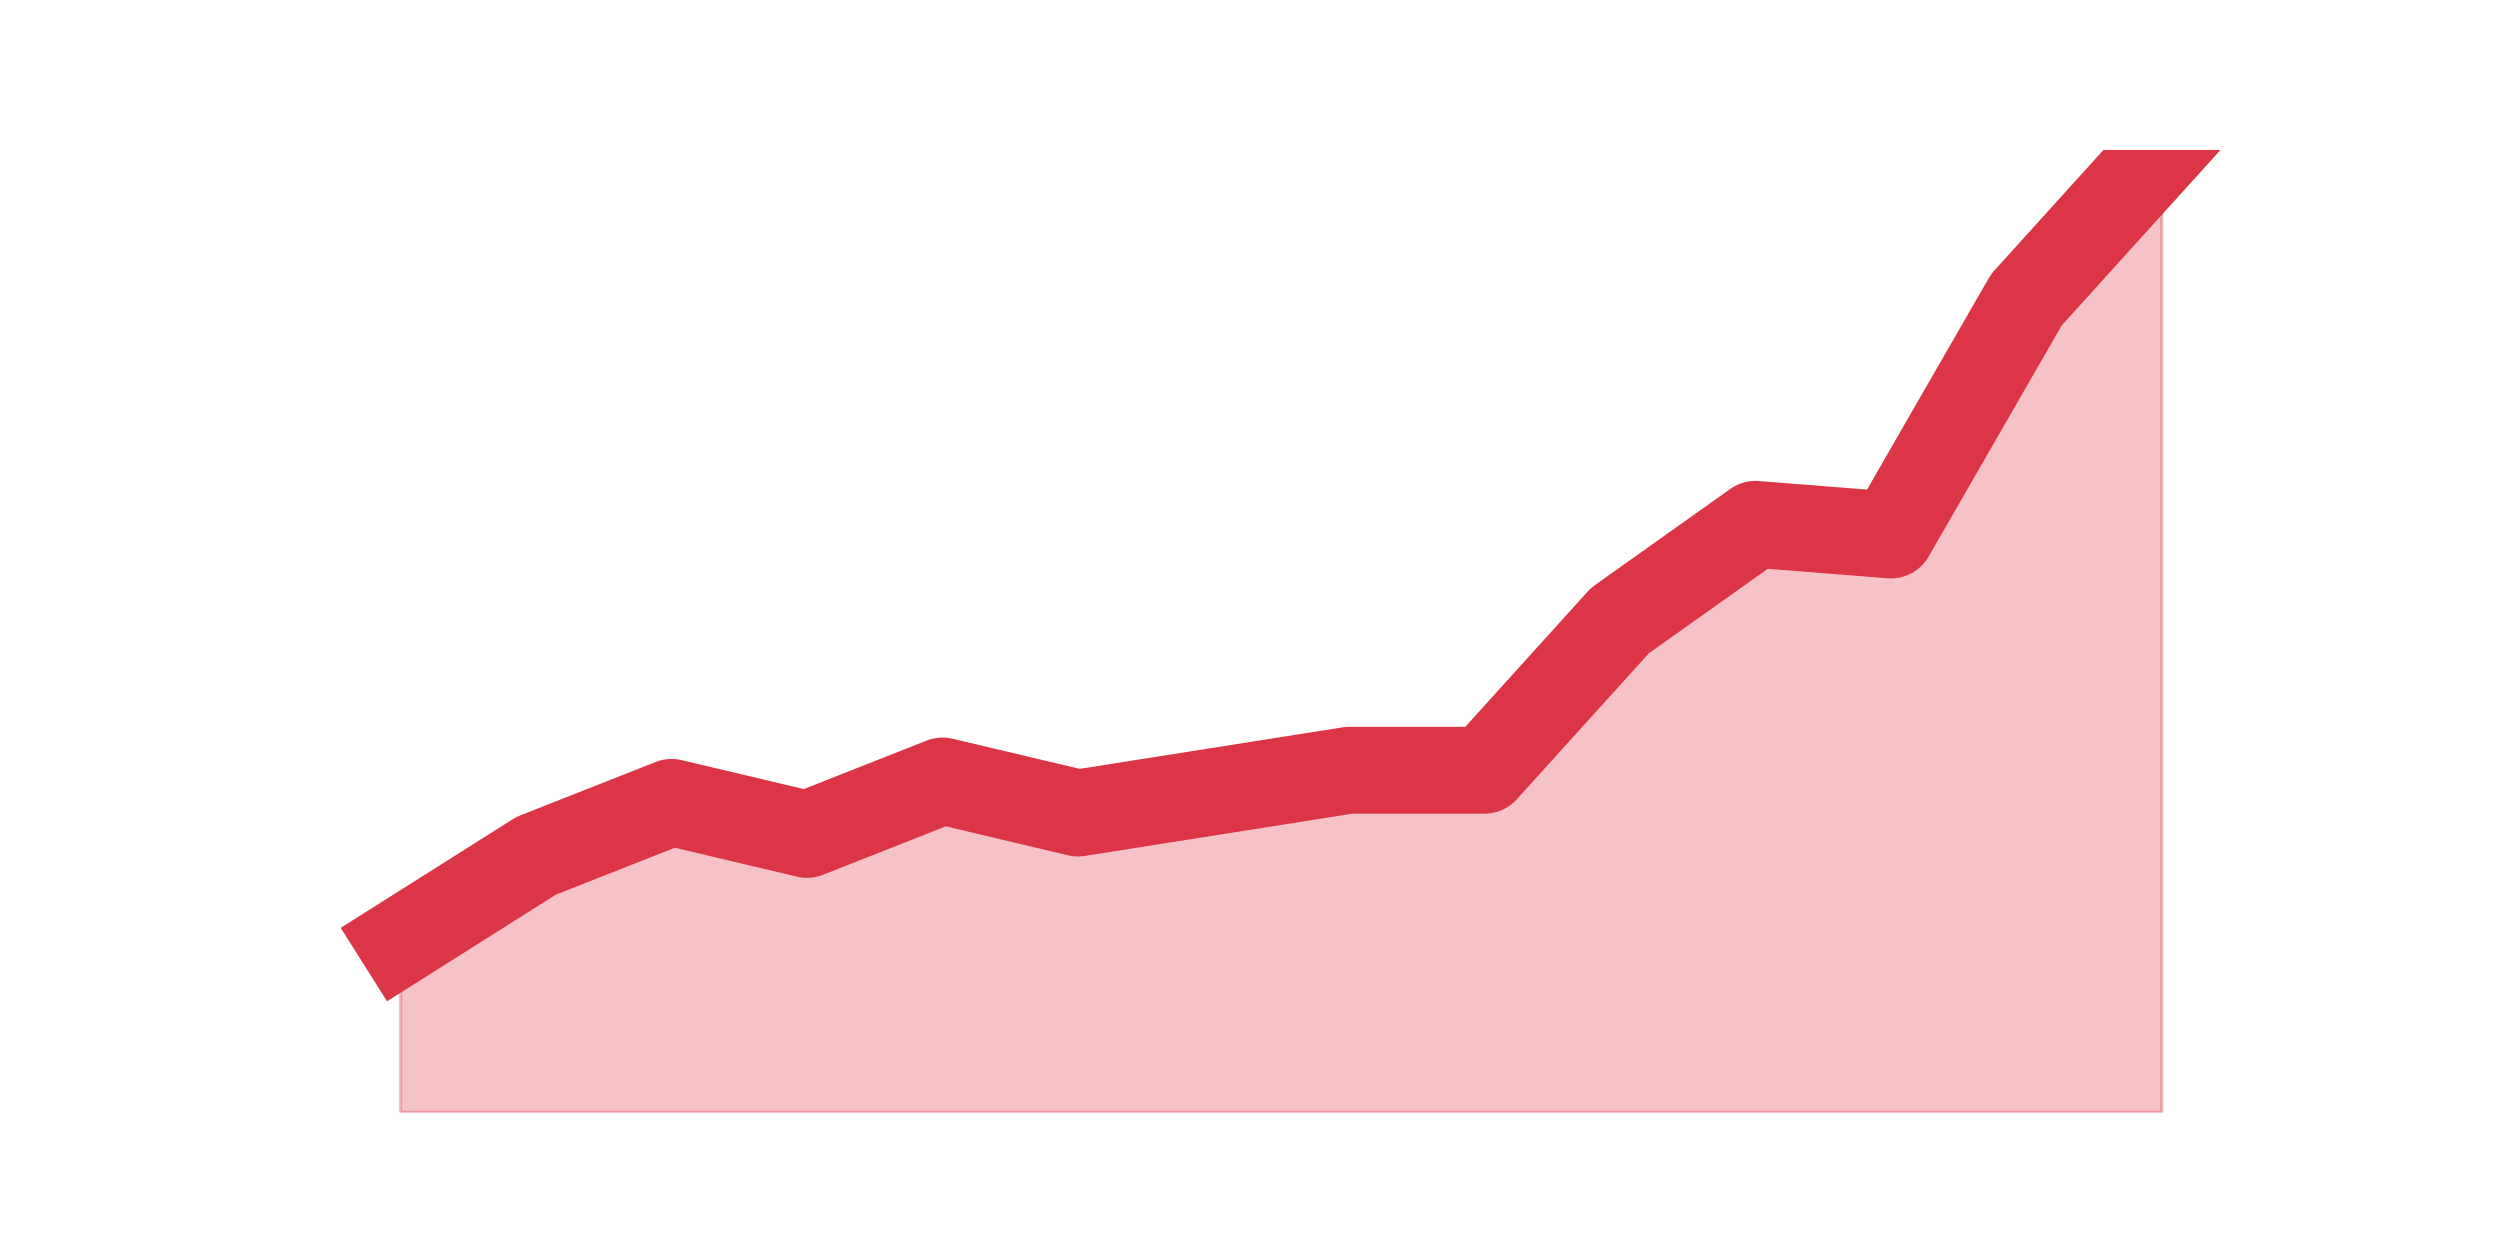
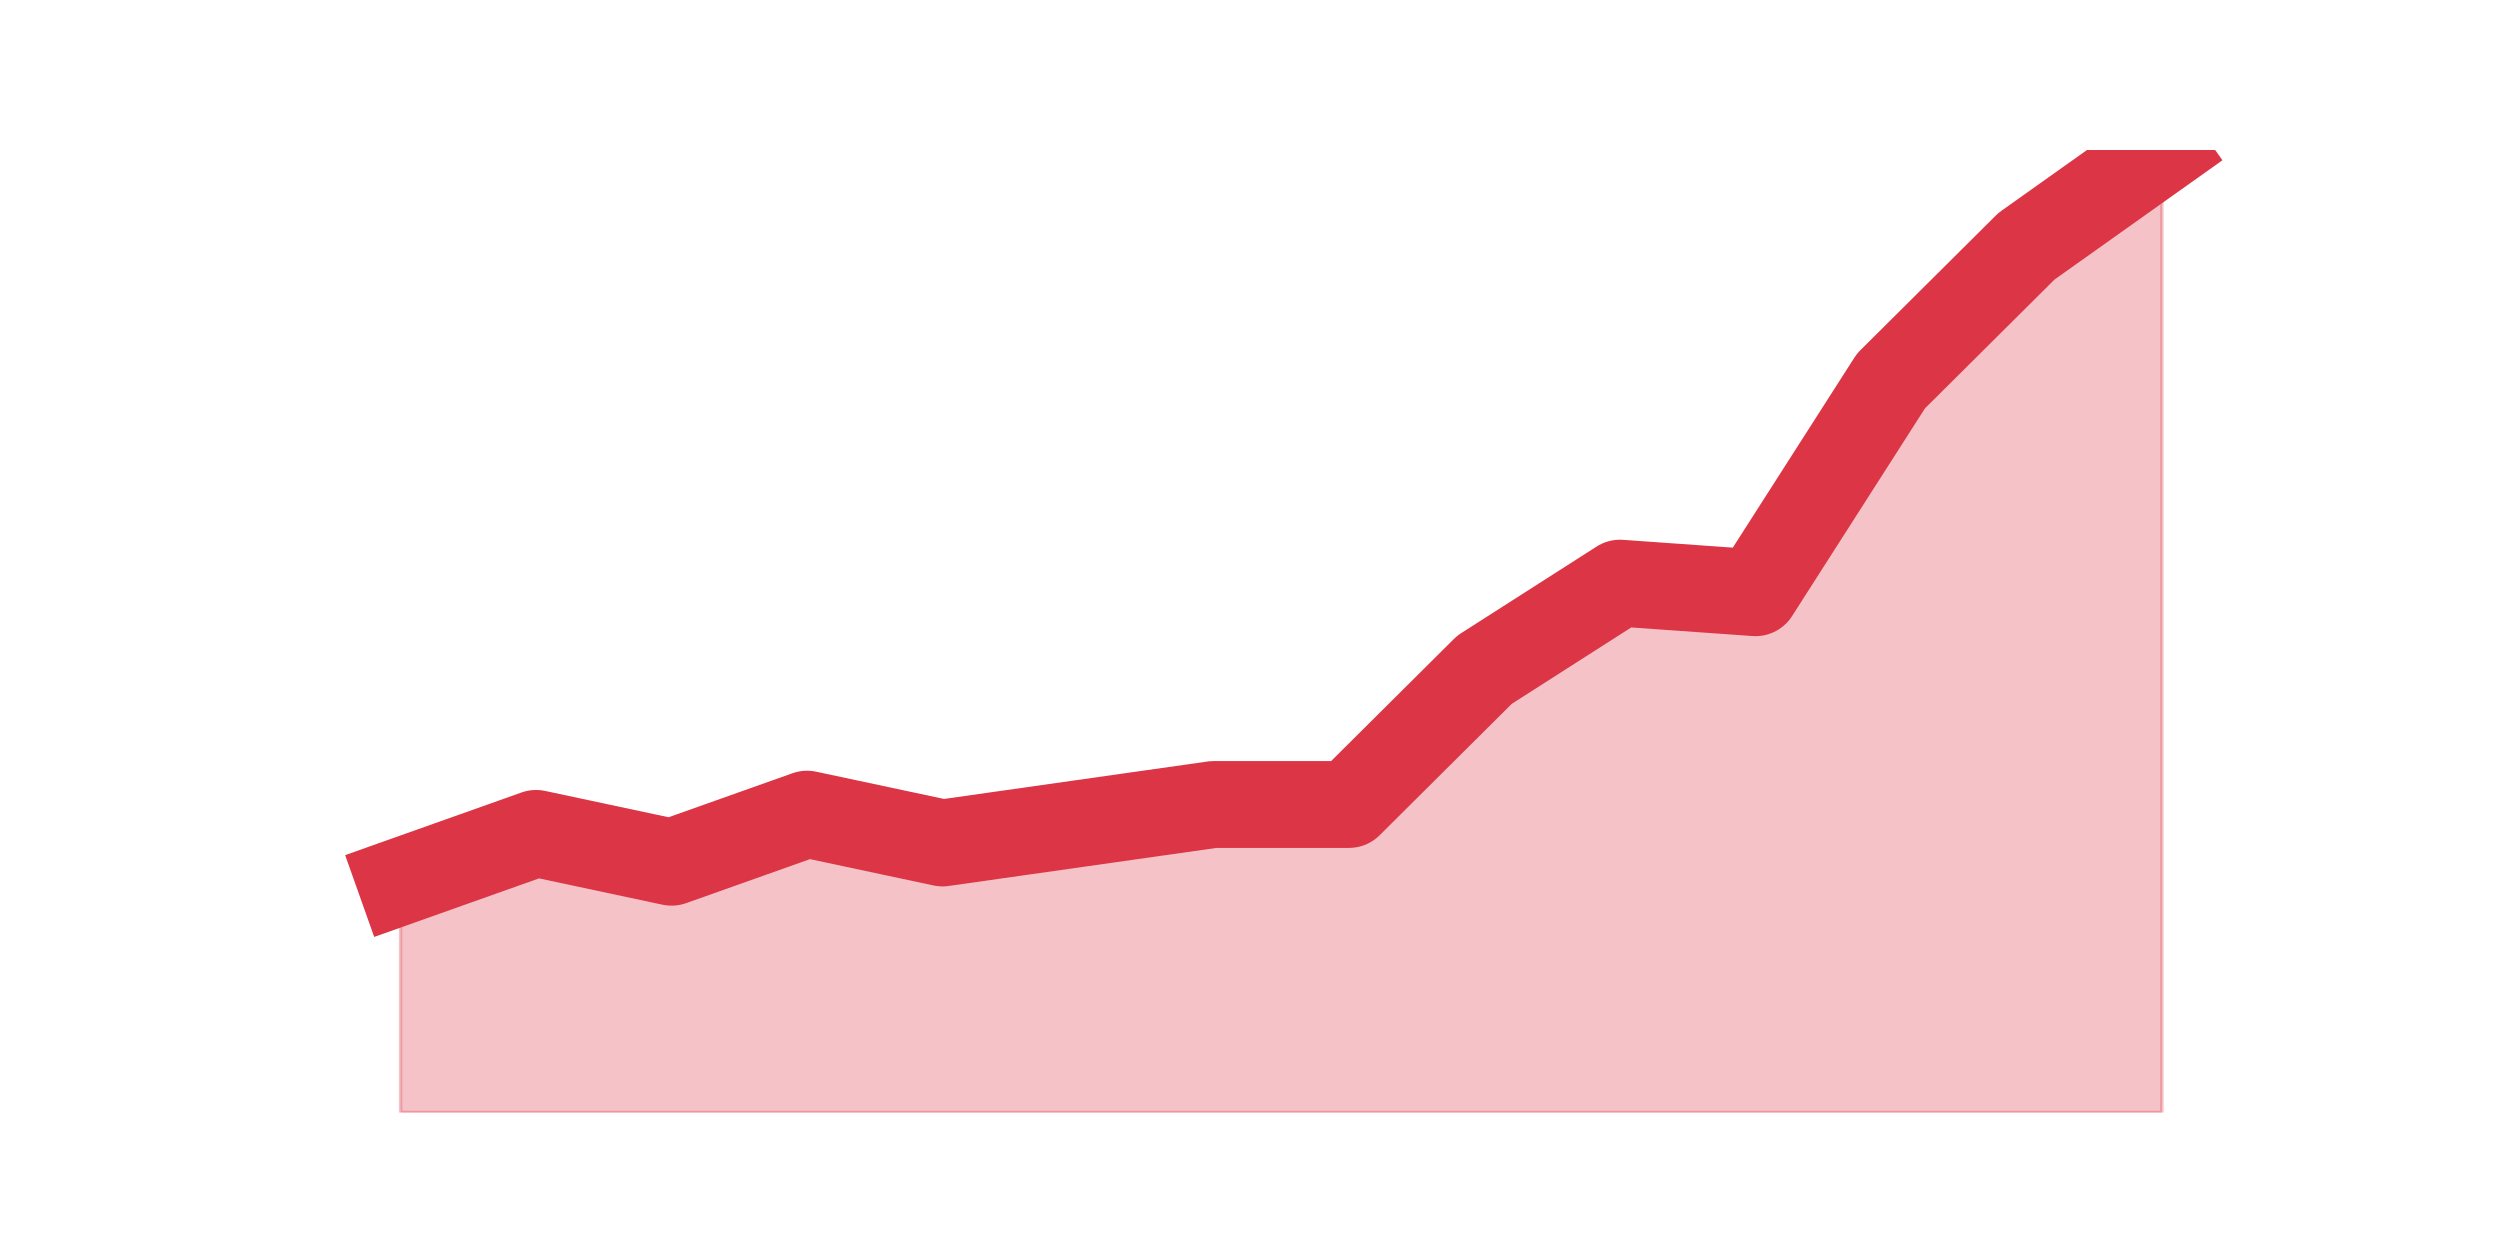
<svg xmlns="http://www.w3.org/2000/svg" xmlns:xlink="http://www.w3.org/1999/xlink" height="360pt" version="1.1" viewBox="0 0 720 360" width="720pt">
  <defs>
    <style type="text/css">*{stroke-linecap:butt;stroke-linejoin:round;}</style>
  </defs>
  <g id="figure_1">
    <g id="patch_1">
      <path d="M 0 360  L 720 360  L 720 0  L 0 0  z " style="fill:none;" />
    </g>
    <g id="axes_1">
      <g id="matplotlib.axis_1" />
      <g id="matplotlib.axis_2" />
      <g id="PolyCollection_1">
        <defs>
-           <path d="M 115.364 -88.88  L 115.364 -39.6  L 154.385 -39.6  L 193.406 -39.6  L 232.427 -39.6  L 271.448 -39.6  L 310.469 -39.6  L 349.49 -39.6  L 388.51 -39.6  L 427.531 -39.6  L 466.552 -39.6  L 505.573 -39.6  L 544.594 -39.6  L 583.615 -39.6  L 622.636 -39.6  L 622.636 -316.8  L 622.636 -316.8  L 583.615 -273.68  L 544.594 -205.92  L 505.573 -209  L 466.552 -181.28  L 427.531 -138.16  L 388.51 -138.16  L 349.49 -132  L 310.469 -125.84  L 271.448 -135.08  L 232.427 -119.68  L 193.406 -128.92  L 154.385 -113.52  L 115.364 -88.88  z " id="m48af99559e" style="stroke:#dc3545;stroke-opacity:0.3;" />
+           <path d="M 115.364 -106.128  L 115.364 -39.6  L 154.385 -39.6  L 193.406 -39.6  L 232.427 -39.6  L 271.448 -39.6  L 310.469 -39.6  L 349.49 -39.6  L 388.51 -39.6  L 427.531 -39.6  L 466.552 -39.6  L 505.573 -39.6  L 544.594 -39.6  L 583.615 -39.6  L 622.636 -39.6  L 622.636 -316.8  L 622.636 -316.8  L 583.615 -289.08  L 544.594 -250.272  L 505.573 -189.288  L 466.552 -192.06  L 427.531 -167.112  L 388.51 -128.304  L 349.49 -128.304  L 310.469 -122.76  L 271.448 -117.216  L 232.427 -125.532  L 193.406 -111.672  L 154.385 -119.988  L 115.364 -106.128  z " id="ma49f2e4aa9" style="stroke:#dc3545;stroke-opacity:0.3;" />
        </defs>
-         <g clip-path="url(#pbab5a507c0)">
-           <use style="fill:#dc3545;fill-opacity:0.3;stroke:#dc3545;stroke-opacity:0.3;" x="0" xlink:href="#m48af99559e" y="360" />
+         <g clip-path="url(#p02230f2311)">
+           <use style="fill:#dc3545;fill-opacity:0.3;stroke:#dc3545;stroke-opacity:0.3;" x="0" xlink:href="#ma49f2e4aa9" y="360" />
        </g>
      </g>
      <g id="line2d_1">
-         <path clip-path="url(#pbab5a507c0)" d="M 115.364 271.12  L 154.385 246.48  L 193.406 231.08  L 232.427 240.32  L 271.448 224.92  L 310.469 234.16  L 349.49 228  L 388.51 221.84  L 427.531 221.84  L 466.552 178.72  L 505.573 151  L 544.594 154.08  L 583.615 86.32  L 622.636 43.2  " style="fill:none;stroke:#dc3545;stroke-linecap:square;stroke-width:25;" />
+         <path clip-path="url(#p02230f2311)" d="M 115.364 253.872  L 154.385 240.012  L 193.406 248.328  L 232.427 234.468  L 271.448 242.784  L 310.469 237.24  L 349.49 231.696  L 388.51 231.696  L 427.531 192.888  L 466.552 167.94  L 505.573 170.712  L 544.594 109.728  L 583.615 70.92  L 622.636 43.2  " style="fill:none;stroke:#dc3545;stroke-linecap:square;stroke-width:25;" />
      </g>
    </g>
  </g>
  <defs>
-     <clipPath id="pbab5a507c0">
+     <clipPath id="p02230f2311">
      <rect height="277.2" width="558" x="90" y="43.2" />
    </clipPath>
  </defs>
</svg>
